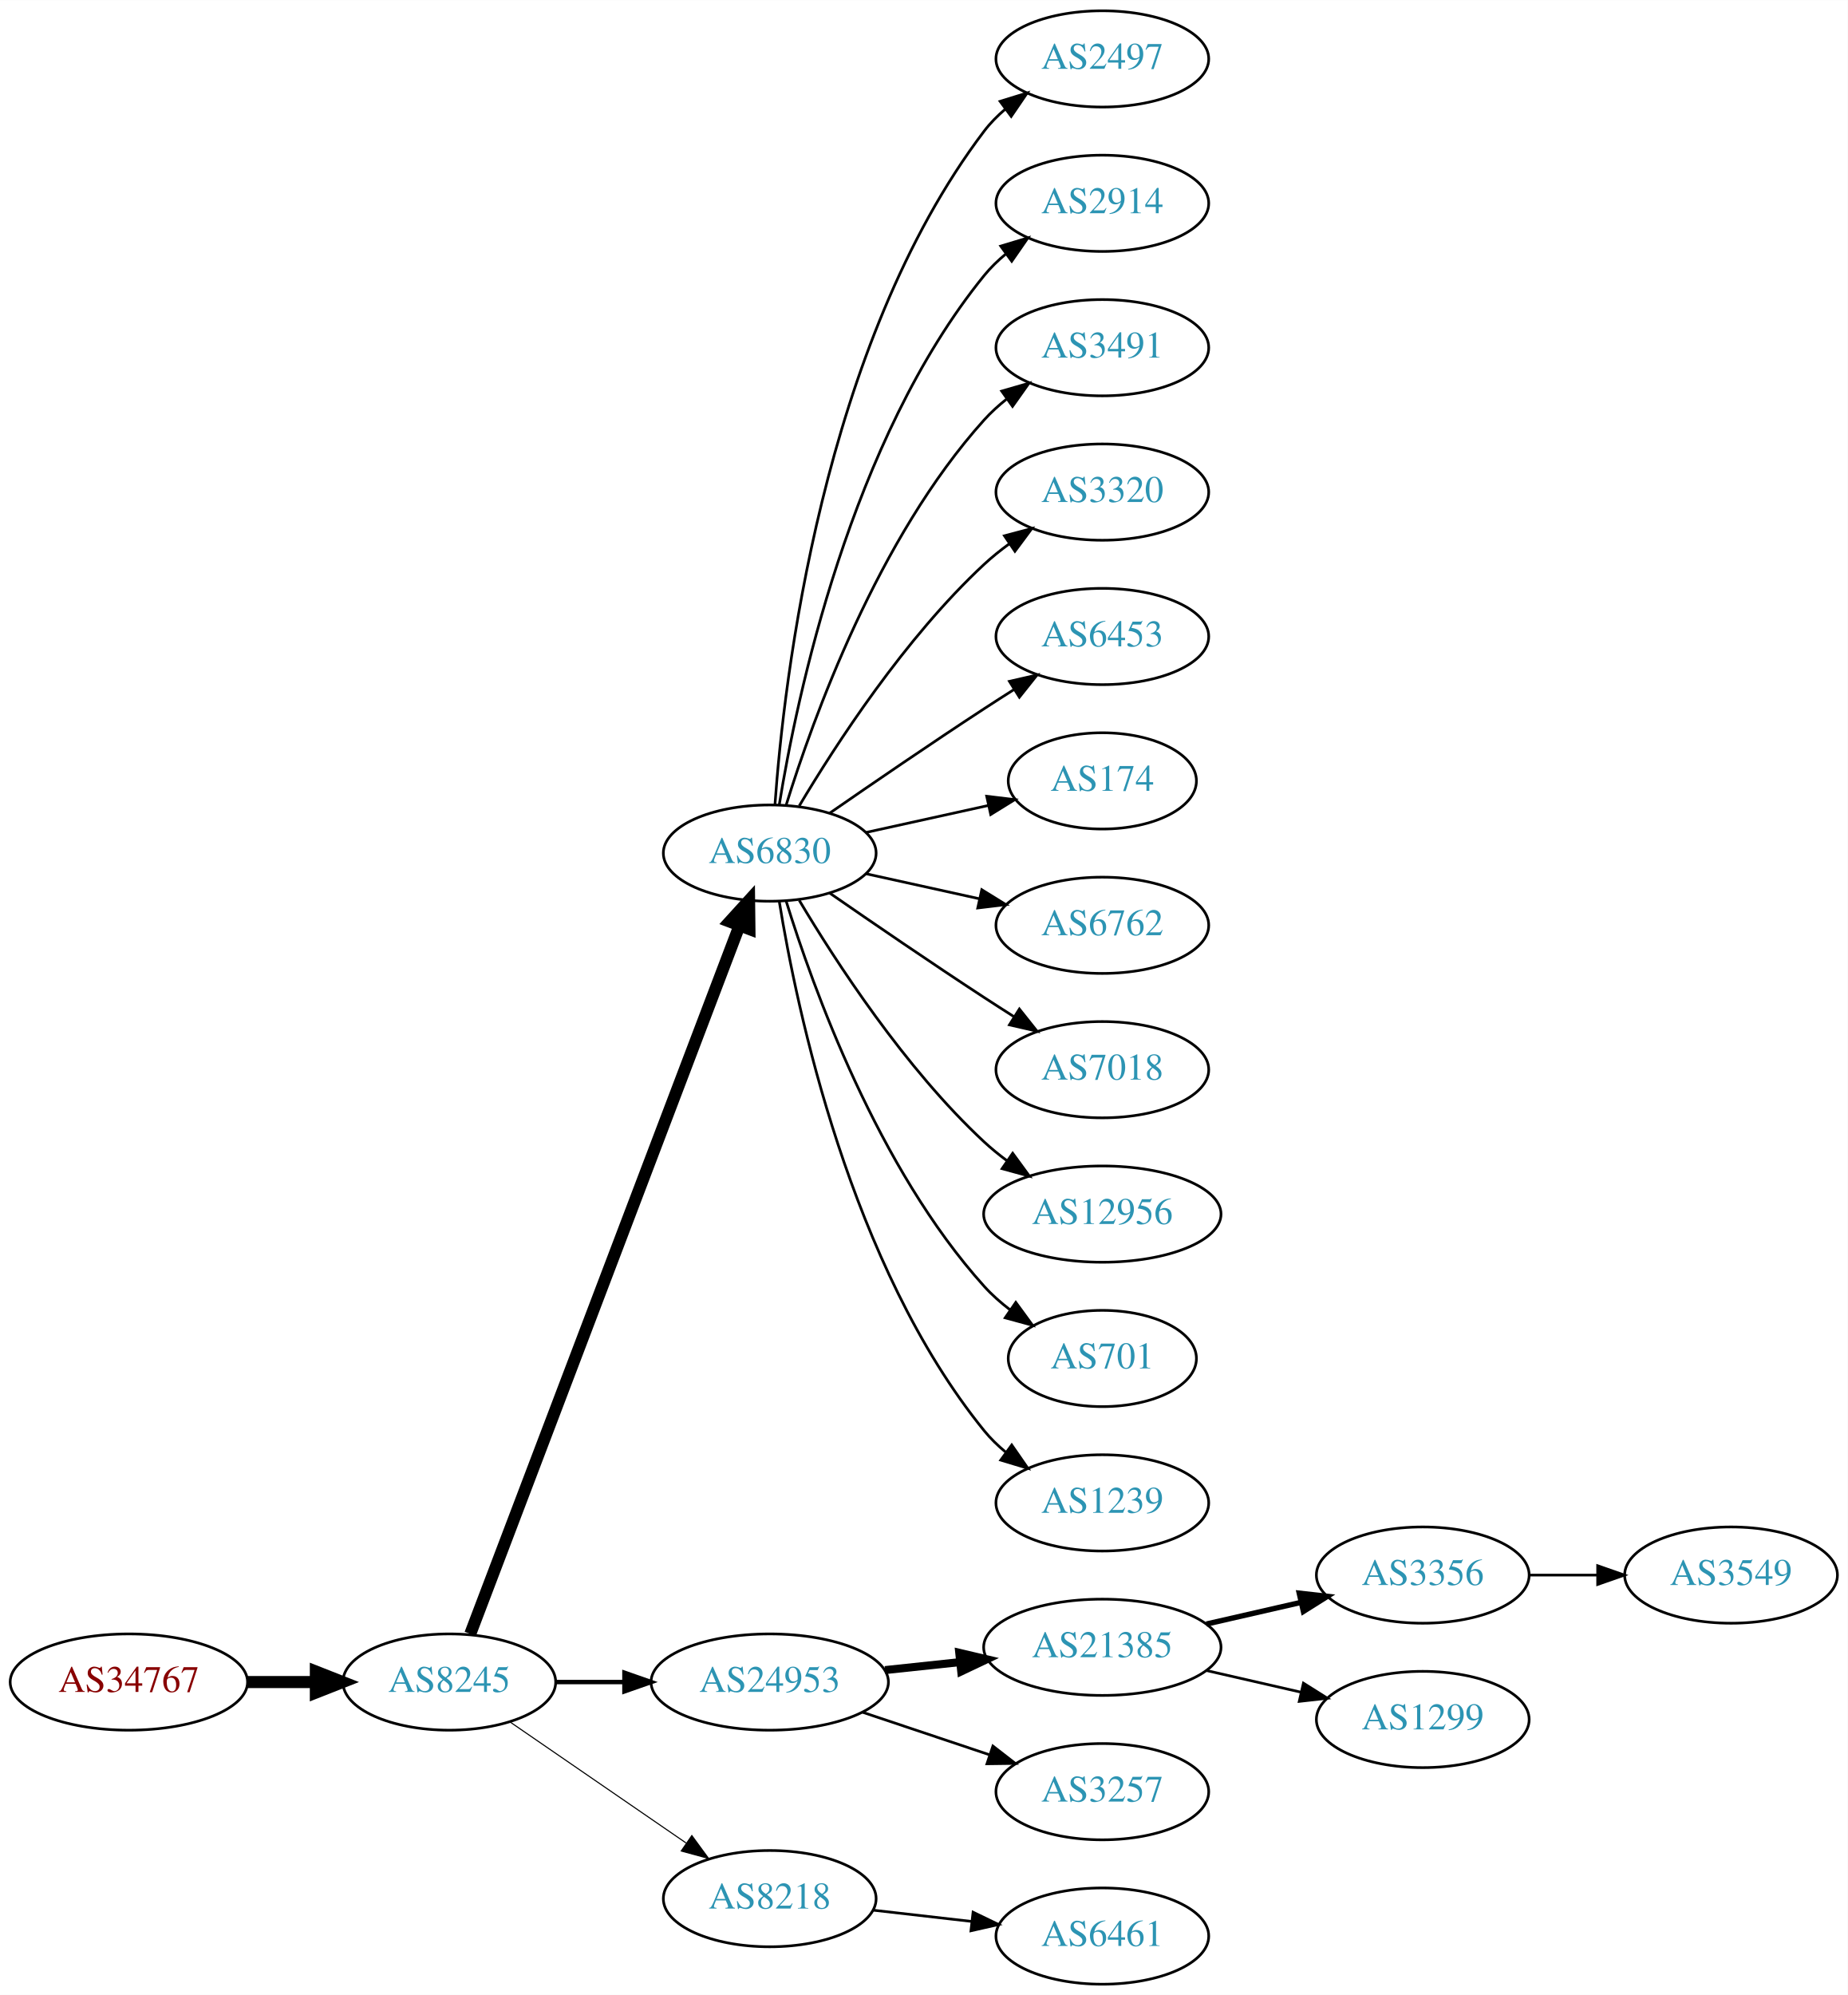
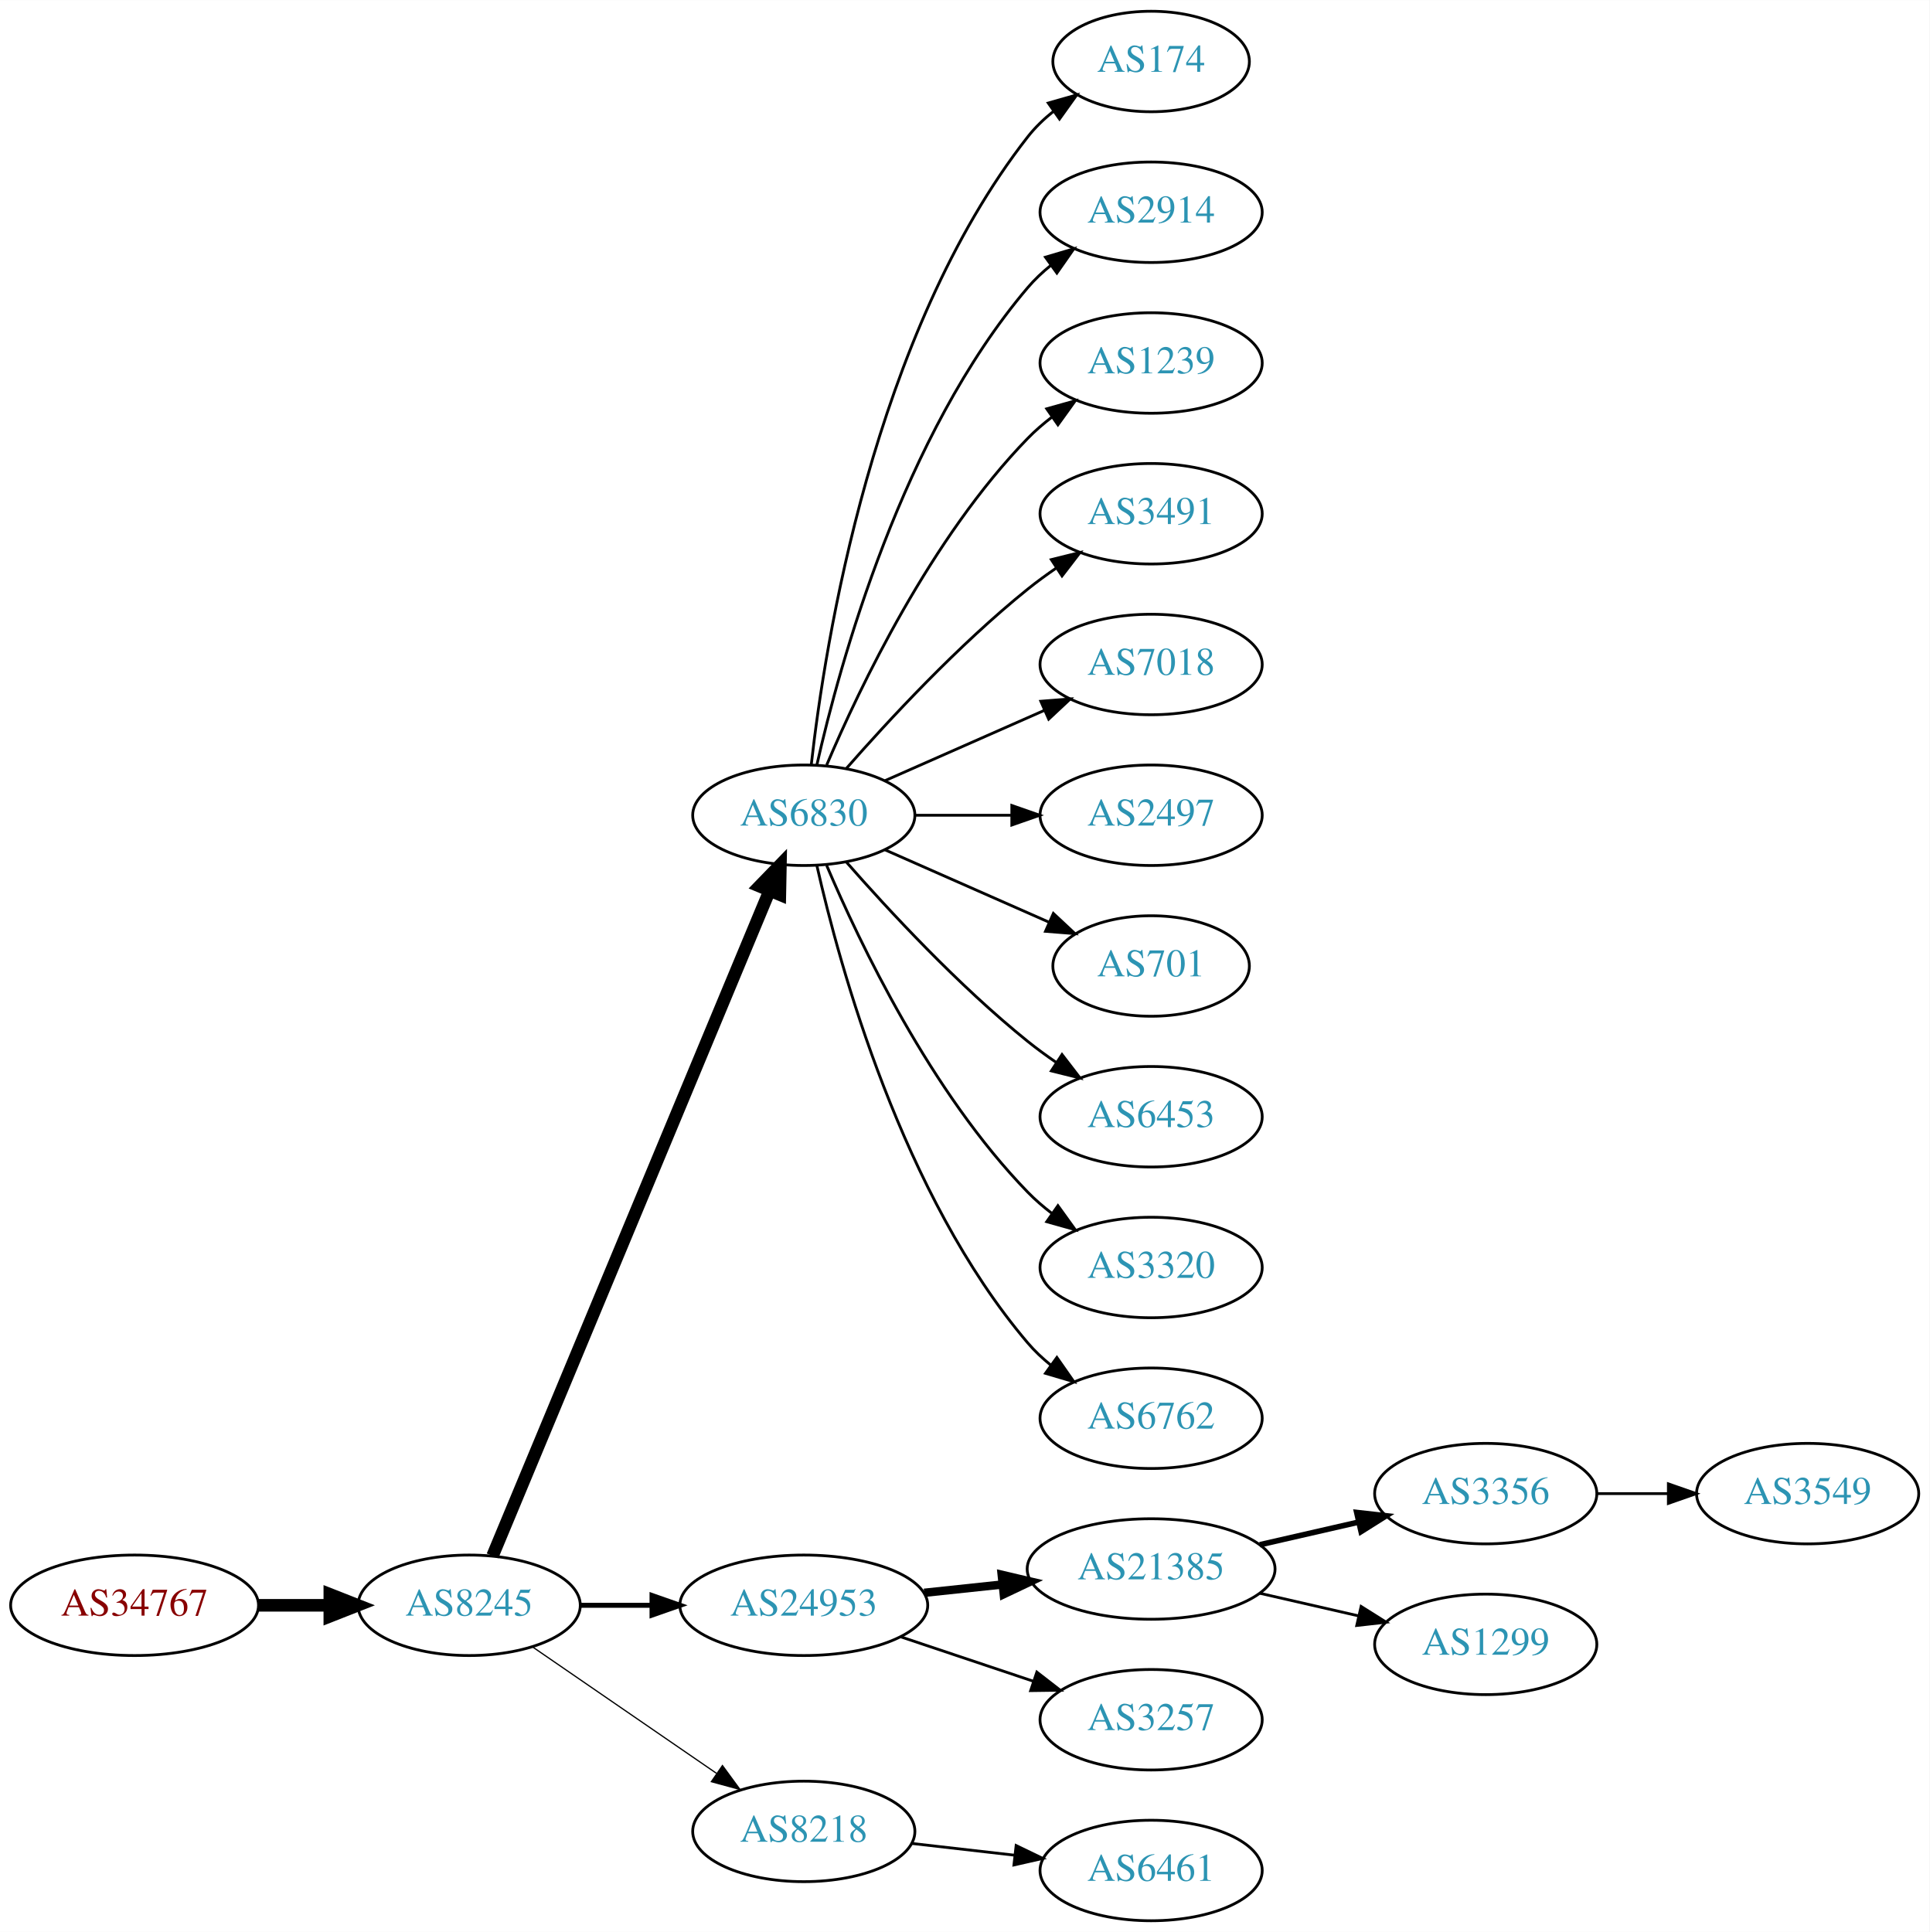
- <svg xmlns="http://www.w3.org/2000/svg" xmlns:xlink="http://www.w3.org/1999/xlink" width="691pt" height="746pt" viewBox="0.00 0.00 691.06 746.00">
-   <g id="graph0" class="graph" transform="scale(1 1) rotate(0) translate(4 742)">
-     <polygon fill="white" stroke="none" points="-4,4 -4,-742 687.055,-742 687.055,4 -4,4" />
+ <svg xmlns="http://www.w3.org/2000/svg" xmlns:xlink="http://www.w3.org/1999/xlink" width="691pt" height="692pt" viewBox="0.00 0.00 691.06 692.00">
+   <g id="graph0" class="graph" transform="scale(1 1) rotate(0) translate(4 688)">
+     <polygon fill="white" stroke="none" points="-4,4 -4,-688 687.055,-688 687.055,4 -4,4" />
    <g id="node1" class="node">
      <g id="a_node1">
        <a xlink:href="/asn/34767" xlink:title="AS34767 ~ Otto M. Steinmann e.U. [AT]">
          <ellipse fill="#ffffff" stroke="black" cx="44.196" cy="-113" rx="44.393" ry="18" />
          <text text-anchor="middle" x="44.196" y="-109.3" font-family="Times,serif" font-size="14.00" fill="#880000">AS34767</text>
        </a>
      </g>
    </g>
    <g id="node2" class="node">
      <g id="a_node2">
        <a xlink:href="/asn/8245" xlink:title="AS8245 ~ Video-Broadcast GmbH [AT]">
          <ellipse fill="#ffffff" stroke="black" cx="164.039" cy="-113" rx="39.794" ry="18" />
          <text text-anchor="middle" x="164.039" y="-109.3" font-family="Times,serif" font-size="14.00" fill="#2c94b3">AS8245</text>
        </a>
      </g>
    </g>
    <g id="edge1" class="edge">
      <path fill="none" stroke="black" stroke-width="4.5" d="M88.407,-113C96.72,-113 105.482,-113 113.965,-113" />
      <polygon fill="black" stroke="black" stroke-width="4.5" points="114.123,-116.938 124.123,-113 114.123,-109.063 114.123,-116.938" />
    </g>
    <g id="node3" class="node">
      <g id="a_node3">
        <a xlink:href="/asn/6830" xlink:title="AS6830 ~ LGI-UPC [AT]">
-           <ellipse fill="#ffffff" stroke="black" cx="283.881" cy="-423" rx="39.794" ry="18" />
-           <text text-anchor="middle" x="283.881" y="-419.3" font-family="Times,serif" font-size="14.00" fill="#2c94b3">AS6830</text>
+           <ellipse fill="#ffffff" stroke="black" cx="283.881" cy="-396" rx="39.794" ry="18" />
+           <text text-anchor="middle" x="283.881" y="-392.3" font-family="Times,serif" font-size="14.00" fill="#2c94b3">AS6830</text>
        </a>
      </g>
    </g>
    <g id="edge2" class="edge">
-       <path fill="none" stroke="black" stroke-width="4.5" d="M171.884,-131.007C191.66,-183.03 248.963,-333.773 272.55,-395.824" />
-       <polygon fill="black" stroke="black" stroke-width="4.5" points="268.93,-397.381 276.164,-405.33 276.291,-394.583 268.93,-397.381" />
+       <path fill="none" stroke="black" stroke-width="4.5" d="M172.41,-130.703C192.374,-178.647 247.595,-311.259 271.55,-368.788" />
+       <polygon fill="black" stroke="black" stroke-width="4.5" points="268.033,-370.586 275.512,-378.304 275.303,-367.559 268.033,-370.586" />
    </g>
    <g id="node4" class="node">
      <g id="a_node4">
        <a xlink:href="/asn/24953" xlink:title="AS24953 ~ AS MACRO: AS-24953 (customers) [AT]">
          <ellipse fill="#ffffff" stroke="black" cx="283.881" cy="-113" rx="44.393" ry="18" />
          <text text-anchor="middle" x="283.881" y="-109.3" font-family="Times,serif" font-size="14.00" fill="#2c94b3">AS24953</text>
        </a>
      </g>
    </g>
    <g id="edge3" class="edge">
-       <path fill="none" stroke="black" stroke-width="1.636" d="M203.951,-113C212.054,-113 220.729,-113 229.255,-113" />
-       <polygon fill="black" stroke="black" stroke-width="1.636" points="229.533,-116.5 239.533,-113 229.533,-109.5 229.533,-116.5" />
+       <path fill="none" stroke="black" stroke-width="1.8" d="M203.951,-113C212.054,-113 220.729,-113 229.255,-113" />
+       <polygon fill="black" stroke="black" stroke-width="1.8" points="229.533,-116.5 239.533,-113 229.533,-109.5 229.533,-116.5" />
    </g>
    <g id="node5" class="node">
      <g id="a_node5">
        <a xlink:href="/asn/8218" xlink:title="AS8218 ~ legacy Neotelecoms [FR]">
          <ellipse fill="#ffffff" stroke="black" cx="283.881" cy="-32" rx="39.794" ry="18" />
          <text text-anchor="middle" x="283.881" y="-28.3" font-family="Times,serif" font-size="14.00" fill="#2c94b3">AS8218</text>
        </a>
      </g>
    </g>
    <g id="edge4" class="edge">
-       <path fill="none" stroke="black" stroke-width="0.409" d="M186.653,-98.143C205.141,-85.435 231.955,-67.004 252.585,-52.825" />
-       <polygon fill="black" stroke="black" stroke-width="0.409" points="254.747,-55.586 261.005,-47.037 250.781,-49.817 254.747,-55.586" />
+       <path fill="none" stroke="black" stroke-width="0.45" d="M186.653,-98.143C205.141,-85.435 231.955,-67.004 252.585,-52.825" />
+       <polygon fill="black" stroke="black" stroke-width="0.45" points="254.747,-55.586 261.005,-47.037 250.781,-49.817 254.747,-55.586" />
    </g>
    <g id="node6" class="node">
      <g id="a_node6">
-         <a xlink:href="/asn/2497" xlink:title="AS2497 ~ Internet Initiative Japan Inc. [JP]">
-           <ellipse fill="#ffffff" stroke="black" cx="408.273" cy="-720" rx="39.794" ry="18" />
-           <text text-anchor="middle" x="408.273" y="-716.3" font-family="Times,serif" font-size="14.00" fill="#2c94b3">AS2497</text>
+         <a xlink:href="/asn/174" xlink:title="AS174 ~ Cogent Communications [US]">
+           <ellipse fill="#ffffff" stroke="black" cx="408.273" cy="-666" rx="35.194" ry="18" />
+           <text text-anchor="middle" x="408.273" y="-662.3" font-family="Times,serif" font-size="14.00" fill="#2c94b3">AS174</text>
        </a>
      </g>
    </g>
    <g id="edge5" class="edge">
-       <path fill="none" stroke="black" d="M285.83,-441.036C289.116,-487.457 303.426,-613.007 364.077,-693 366.348,-695.995 369.056,-698.74 371.992,-701.235" />
-       <polygon fill="black" stroke="black" points="370.032,-704.138 380.157,-707.256 374.186,-698.504 370.032,-704.138" />
+       <path fill="none" stroke="black" d="M286.56,-414.129C291.391,-457.368 308.732,-568.216 364.077,-639 366.712,-642.37 369.894,-645.431 373.322,-648.179" />
+       <polygon fill="black" stroke="black" points="371.432,-651.128 381.624,-654.02 375.46,-645.403 371.432,-651.128" />
    </g>
    <g id="node7" class="node">
      <g id="a_node7">
        <a xlink:href="/asn/2914" xlink:title="AS2914 ~ NTT America, Inc. [US]">
-           <ellipse fill="#ffffff" stroke="black" cx="408.273" cy="-666" rx="39.794" ry="18" />
-           <text text-anchor="middle" x="408.273" y="-662.3" font-family="Times,serif" font-size="14.00" fill="#2c94b3">AS2914</text>
+           <ellipse fill="#ffffff" stroke="black" cx="408.273" cy="-612" rx="39.794" ry="18" />
+           <text text-anchor="middle" x="408.273" y="-608.3" font-family="Times,serif" font-size="14.00" fill="#2c94b3">AS2914</text>
        </a>
      </g>
    </g>
    <g id="edge6" class="edge">
-       <path fill="none" stroke="black" d="M287.462,-441.178C293.917,-480.997 313.988,-577.286 364.077,-639 366.446,-641.918 369.219,-644.612 372.196,-647.075" />
-       <polygon fill="black" stroke="black" points="370.271,-650.003 380.418,-653.052 374.387,-644.341 370.271,-650.003" />
+       <path fill="none" stroke="black" d="M288.575,-414.075C296.715,-450.148 319.148,-532.14 364.077,-585 366.511,-587.864 369.328,-590.521 372.333,-592.961" />
+       <polygon fill="black" stroke="black" points="370.432,-595.905 380.593,-598.906 374.521,-590.224 370.432,-595.905" />
    </g>
    <g id="node8" class="node">
      <g id="a_node8">
-         <a xlink:href="/asn/3491" xlink:title="AS3491 ~ PCCW Global, Inc. [US]">
-           <ellipse fill="#ffffff" stroke="black" cx="408.273" cy="-612" rx="39.794" ry="18" />
-           <text text-anchor="middle" x="408.273" y="-608.3" font-family="Times,serif" font-size="14.00" fill="#2c94b3">AS3491</text>
+         <a xlink:href="/asn/1239" xlink:title="AS1239 ~ Sprint [US]">
+           <ellipse fill="#ffffff" stroke="black" cx="408.273" cy="-558" rx="39.794" ry="18" />
+           <text text-anchor="middle" x="408.273" y="-554.3" font-family="Times,serif" font-size="14.00" fill="#2c94b3">AS1239</text>
        </a>
      </g>
    </g>
    <g id="edge7" class="edge">
-       <path fill="none" stroke="black" d="M290.019,-440.94C299.922,-472.979 324.259,-540.812 364.077,-585 366.593,-587.792 369.465,-590.401 372.504,-592.812" />
-       <polygon fill="black" stroke="black" points="370.633,-595.776 380.812,-598.715 374.687,-590.07 370.633,-595.776" />
+       <path fill="none" stroke="black" d="M292.072,-413.975C303.839,-441.682 329.413,-495.348 364.077,-531 366.697,-533.695 369.638,-536.239 372.721,-538.608" />
+       <polygon fill="black" stroke="black" points="370.887,-541.597 381.089,-544.455 374.896,-535.859 370.887,-541.597" />
    </g>
    <g id="node9" class="node">
      <g id="a_node9">
-         <a xlink:href="/asn/3320" xlink:title="AS3320 ~ DTAG [DE]">
-           <ellipse fill="#ffffff" stroke="black" cx="408.273" cy="-558" rx="39.794" ry="18" />
-           <text text-anchor="middle" x="408.273" y="-554.3" font-family="Times,serif" font-size="14.00" fill="#2c94b3">AS3320</text>
+         <a xlink:href="/asn/3491" xlink:title="AS3491 ~ PCCW Global, Inc. [US]">
+           <ellipse fill="#ffffff" stroke="black" cx="408.273" cy="-504" rx="39.794" ry="18" />
+           <text text-anchor="middle" x="408.273" y="-500.3" font-family="Times,serif" font-size="14.00" fill="#2c94b3">AS3491</text>
        </a>
      </g>
    </g>
    <g id="edge8" class="edge">
-       <path fill="none" stroke="black" d="M294.927,-440.671C308.498,-463.472 334.43,-503.472 364.077,-531 366.984,-533.699 370.197,-536.28 373.521,-538.703" />
-       <polygon fill="black" stroke="black" points="371.656,-541.667 381.899,-544.375 375.58,-535.87 371.656,-541.667" />
+       <path fill="none" stroke="black" d="M299.033,-412.663C314.135,-429.894 339.256,-457.024 364.077,-477 367.333,-479.62 370.858,-482.192 374.442,-484.646" />
+       <polygon fill="black" stroke="black" points="372.53,-487.577 382.815,-490.121 376.361,-481.719 372.53,-487.577" />
    </g>
    <g id="node10" class="node">
      <g id="a_node10">
-         <a xlink:href="/asn/6453" xlink:title="AS6453 ~ TATA COMMUNICATIONS (AMERICA) INC [US]">
-           <ellipse fill="#ffffff" stroke="black" cx="408.273" cy="-504" rx="39.794" ry="18" />
-           <text text-anchor="middle" x="408.273" y="-500.3" font-family="Times,serif" font-size="14.00" fill="#2c94b3">AS6453</text>
+         <a xlink:href="/asn/7018" xlink:title="AS7018 ~ AT&amp;T Services, Inc. [US]">
+           <ellipse fill="#ffffff" stroke="black" cx="408.273" cy="-450" rx="39.794" ry="18" />
+           <text text-anchor="middle" x="408.273" y="-446.3" font-family="Times,serif" font-size="14.00" fill="#2c94b3">AS7018</text>
        </a>
      </g>
    </g>
    <g id="edge9" class="edge">
-       <path fill="none" stroke="black" d="M306.238,-437.901C322.089,-448.877 344.292,-464.079 364.077,-477 367.659,-479.339 371.43,-481.759 375.19,-484.144" />
-       <polygon fill="black" stroke="black" points="373.523,-487.231 383.851,-489.596 377.252,-481.307 373.523,-487.231" />
+       <path fill="none" stroke="black" d="M312.96,-408.389C329.908,-415.866 351.706,-425.483 370.075,-433.588" />
+       <polygon fill="black" stroke="black" points="368.763,-436.834 379.325,-437.669 371.589,-430.43 368.763,-436.834" />
    </g>
    <g id="node11" class="node">
      <g id="a_node11">
-         <a xlink:href="/asn/174" xlink:title="AS174 ~ Cogent Communications [US]">
-           <ellipse fill="#ffffff" stroke="black" cx="408.273" cy="-450" rx="35.194" ry="18" />
-           <text text-anchor="middle" x="408.273" y="-446.3" font-family="Times,serif" font-size="14.00" fill="#2c94b3">AS174</text>
+         <a xlink:href="/asn/2497" xlink:title="AS2497 ~ Internet Initiative Japan Inc. [JP]">
+           <ellipse fill="#ffffff" stroke="black" cx="408.273" cy="-396" rx="39.794" ry="18" />
+           <text text-anchor="middle" x="408.273" y="-392.3" font-family="Times,serif" font-size="14.00" fill="#2c94b3">AS2497</text>
        </a>
      </g>
    </g>
    <g id="edge10" class="edge">
-       <path fill="none" stroke="black" d="M319.954,-430.737C334.187,-433.877 350.742,-437.529 365.586,-440.804" />
-       <polygon fill="black" stroke="black" points="365.021,-444.263 375.54,-443 366.529,-437.428 365.021,-444.263" />
+       <path fill="none" stroke="black" d="M323.607,-396C334.545,-396 346.596,-396 358.062,-396" />
+       <polygon fill="black" stroke="black" points="358.38,-399.5 368.38,-396 358.38,-392.5 358.38,-399.5" />
    </g>
    <g id="node12" class="node">
      <g id="a_node12">
-         <a xlink:href="/asn/6762" xlink:title="AS6762 ~ TELECOM ITALIA SPARKLE S.p.A. [IT]">
-           <ellipse fill="#ffffff" stroke="black" cx="408.273" cy="-396" rx="39.794" ry="18" />
-           <text text-anchor="middle" x="408.273" y="-392.3" font-family="Times,serif" font-size="14.00" fill="#2c94b3">AS6762</text>
+         <a xlink:href="/asn/701" xlink:title="AS701 ~ UUNET [US]">
+           <ellipse fill="#ffffff" stroke="black" cx="408.273" cy="-342" rx="35.194" ry="18" />
+           <text text-anchor="middle" x="408.273" y="-338.3" font-family="Times,serif" font-size="14.00" fill="#2c94b3">AS701</text>
        </a>
      </g>
    </g>
    <g id="edge11" class="edge">
-       <path fill="none" stroke="black" d="M319.954,-415.263C333.141,-412.354 348.321,-409.005 362.287,-405.924" />
-       <polygon fill="black" stroke="black" points="363.184,-409.31 372.196,-403.738 361.676,-402.475 363.184,-409.31" />
+       <path fill="none" stroke="black" d="M312.96,-383.611C330.389,-375.922 352.946,-365.969 371.63,-357.726" />
+       <polygon fill="black" stroke="black" points="373.263,-360.831 381,-353.592 370.438,-354.427 373.263,-360.831" />
    </g>
    <g id="node13" class="node">
      <g id="a_node13">
-         <a xlink:href="/asn/7018" xlink:title="AS7018 ~ AT&amp;T Services, Inc. [US]">
-           <ellipse fill="#ffffff" stroke="black" cx="408.273" cy="-342" rx="39.794" ry="18" />
-           <text text-anchor="middle" x="408.273" y="-338.3" font-family="Times,serif" font-size="14.00" fill="#2c94b3">AS7018</text>
+         <a xlink:href="/asn/6453" xlink:title="AS6453 ~ TATA COMMUNICATIONS (AMERICA) INC [US]">
+           <ellipse fill="#ffffff" stroke="black" cx="408.273" cy="-288" rx="39.794" ry="18" />
+           <text text-anchor="middle" x="408.273" y="-284.3" font-family="Times,serif" font-size="14.00" fill="#2c94b3">AS6453</text>
        </a>
      </g>
    </g>
    <g id="edge12" class="edge">
-       <path fill="none" stroke="black" d="M306.238,-408.099C322.089,-397.123 344.292,-381.921 364.077,-369 367.659,-366.661 371.43,-364.241 375.19,-361.856" />
-       <polygon fill="black" stroke="black" points="377.252,-364.693 383.851,-356.404 373.523,-358.769 377.252,-364.693" />
+       <path fill="none" stroke="black" d="M299.033,-379.337C314.135,-362.106 339.256,-334.976 364.077,-315 367.333,-312.38 370.858,-309.808 374.442,-307.354" />
+       <polygon fill="black" stroke="black" points="376.361,-310.281 382.815,-301.879 372.53,-304.423 376.361,-310.281" />
    </g>
    <g id="node14" class="node">
      <g id="a_node14">
-         <a xlink:href="/asn/12956" xlink:title="AS12956 ~ TELXIUS [ES]">
-           <ellipse fill="#ffffff" stroke="black" cx="408.273" cy="-288" rx="44.393" ry="18" />
-           <text text-anchor="middle" x="408.273" y="-284.3" font-family="Times,serif" font-size="14.00" fill="#2c94b3">AS12956</text>
+         <a xlink:href="/asn/3320" xlink:title="AS3320 ~ DTAG [DE]">
+           <ellipse fill="#ffffff" stroke="black" cx="408.273" cy="-234" rx="39.794" ry="18" />
+           <text text-anchor="middle" x="408.273" y="-230.3" font-family="Times,serif" font-size="14.00" fill="#2c94b3">AS3320</text>
        </a>
      </g>
    </g>
    <g id="edge13" class="edge">
-       <path fill="none" stroke="black" d="M294.927,-405.329C308.498,-382.528 334.43,-342.528 364.077,-315 366.684,-312.58 369.537,-310.254 372.496,-308.052" />
-       <polygon fill="black" stroke="black" points="374.744,-310.754 380.996,-302.2 370.774,-304.988 374.744,-310.754" />
+       <path fill="none" stroke="black" d="M292.072,-378.025C303.839,-350.318 329.413,-296.652 364.077,-261 366.697,-258.305 369.638,-255.761 372.721,-253.392" />
+       <polygon fill="black" stroke="black" points="374.896,-256.141 381.089,-247.545 370.887,-250.403 374.896,-256.141" />
    </g>
    <g id="node15" class="node">
      <g id="a_node15">
-         <a xlink:href="/asn/701" xlink:title="AS701 ~ UUNET [US]">
-           <ellipse fill="#ffffff" stroke="black" cx="408.273" cy="-234" rx="35.194" ry="18" />
-           <text text-anchor="middle" x="408.273" y="-230.3" font-family="Times,serif" font-size="14.00" fill="#2c94b3">AS701</text>
+         <a xlink:href="/asn/6762" xlink:title="AS6762 ~ TELECOM ITALIA SPARKLE S.p.A. [IT]">
+           <ellipse fill="#ffffff" stroke="black" cx="408.273" cy="-180" rx="39.794" ry="18" />
+           <text text-anchor="middle" x="408.273" y="-176.3" font-family="Times,serif" font-size="14.00" fill="#2c94b3">AS6762</text>
        </a>
      </g>
    </g>
    <g id="edge14" class="edge">
-       <path fill="none" stroke="black" d="M290.019,-405.06C299.922,-373.021 324.259,-305.188 364.077,-261 366.941,-257.822 370.265,-254.881 373.773,-252.2" />
-       <polygon fill="black" stroke="black" points="375.906,-254.982 382.162,-246.431 371.939,-249.214 375.906,-254.982" />
+       <path fill="none" stroke="black" d="M288.575,-377.925C296.715,-341.852 319.148,-259.86 364.077,-207 366.511,-204.136 369.328,-201.479 372.333,-199.039" />
+       <polygon fill="black" stroke="black" points="374.521,-201.776 380.593,-193.094 370.432,-196.095 374.521,-201.776" />
    </g>
    <g id="node16" class="node">
      <g id="a_node16">
-         <a xlink:href="/asn/1239" xlink:title="AS1239 ~ Sprint [US]">
-           <ellipse fill="#ffffff" stroke="black" cx="408.273" cy="-180" rx="39.794" ry="18" />
-           <text text-anchor="middle" x="408.273" y="-176.3" font-family="Times,serif" font-size="14.00" fill="#2c94b3">AS1239</text>
-         </a>
-       </g>
-     </g>
-     <g id="edge15" class="edge">
-       <path fill="none" stroke="black" d="M287.462,-404.822C293.917,-365.003 313.988,-268.714 364.077,-207 366.446,-204.082 369.219,-201.388 372.196,-198.925" />
-       <polygon fill="black" stroke="black" points="374.387,-201.659 380.418,-192.948 370.271,-195.997 374.387,-201.659" />
-     </g>
-     <g id="node17" class="node">
-       <g id="a_node17">
        <a xlink:href="/asn/21385" xlink:title="AS21385 ~ Trusted Network GmbH [DE]">
          <ellipse fill="#ffffff" stroke="black" cx="408.273" cy="-126" rx="44.393" ry="18" />
          <text text-anchor="middle" x="408.273" y="-122.3" font-family="Times,serif" font-size="14.00" fill="#2c94b3">AS21385</text>
        </a>
      </g>
    </g>
-     <g id="edge16" class="edge">
+     <g id="edge15" class="edge">
      <path fill="none" stroke="black" stroke-width="3" d="M327.002,-117.474C336.041,-118.434 345.696,-119.46 355.065,-120.455" />
      <polygon fill="black" stroke="black" stroke-width="3" points="354.762,-123.942 365.075,-121.518 355.501,-116.981 354.762,-123.942" />
    </g>
-     <g id="node18" class="node">
-       <g id="a_node18">
+     <g id="node17" class="node">
+       <g id="a_node17">
        <a xlink:href="/asn/3257" xlink:title="AS3257 ~ GTT [DE]">
          <ellipse fill="#ffffff" stroke="black" cx="408.273" cy="-72" rx="39.794" ry="18" />
          <text text-anchor="middle" x="408.273" y="-68.3" font-family="Times,serif" font-size="14.00" fill="#2c94b3">AS3257</text>
        </a>
      </g>
    </g>
-     <g id="edge17" class="edge">
+     <g id="edge16" class="edge">
      <path fill="none" stroke="black" d="M318.649,-101.688C333.276,-96.788 350.539,-91.005 365.924,-85.852" />
      <polygon fill="black" stroke="black" points="367.347,-89.066 375.717,-82.571 365.123,-82.429 367.347,-89.066" />
    </g>
-     <g id="node22" class="node">
-       <g id="a_node22">
+     <g id="node21" class="node">
+       <g id="a_node21">
        <a xlink:href="/asn/6461" xlink:title="AS6461 ~ Zayo Bandwidth [US]">
          <ellipse fill="#ffffff" stroke="black" cx="408.273" cy="-18" rx="39.794" ry="18" />
          <text text-anchor="middle" x="408.273" y="-14.3" font-family="Times,serif" font-size="14.00" fill="#2c94b3">AS6461</text>
        </a>
      </g>
    </g>
-     <g id="edge21" class="edge">
+     <g id="edge20" class="edge">
      <path fill="none" stroke="black" d="M322.602,-27.685C334.235,-26.355 347.202,-24.871 359.423,-23.474" />
      <polygon fill="black" stroke="black" points="359.929,-26.938 369.467,-22.325 359.134,-19.984 359.929,-26.938" />
    </g>
-     <g id="node19" class="node">
-       <g id="a_node19">
+     <g id="node18" class="node">
+       <g id="a_node18">
        <a xlink:href="/asn/3356" xlink:title="AS3356 ~ Level 3 Parent, LLC [US]">
          <ellipse fill="#ffffff" stroke="black" cx="528.116" cy="-153" rx="39.794" ry="18" />
          <text text-anchor="middle" x="528.116" y="-149.3" font-family="Times,serif" font-size="14.00" fill="#2c94b3">AS3356</text>
        </a>
      </g>
    </g>
-     <g id="edge18" class="edge">
+     <g id="edge17" class="edge">
      <path fill="none" stroke="black" stroke-width="2" d="M447.208,-134.692C458.449,-137.267 470.861,-140.111 482.485,-142.774" />
      <polygon fill="black" stroke="black" stroke-width="2" points="481.917,-146.235 492.446,-145.057 483.481,-139.412 481.917,-146.235" />
    </g>
-     <g id="node20" class="node">
-       <g id="a_node20">
+     <g id="node19" class="node">
+       <g id="a_node19">
        <a xlink:href="/asn/1299" xlink:title="AS1299 ~ Telia Carrier [EU]">
          <ellipse fill="#ffffff" stroke="black" cx="528.116" cy="-99" rx="39.794" ry="18" />
          <text text-anchor="middle" x="528.116" y="-95.3" font-family="Times,serif" font-size="14.00" fill="#2c94b3">AS1299</text>
        </a>
      </g>
    </g>
-     <g id="edge19" class="edge">
+     <g id="edge18" class="edge">
      <path fill="none" stroke="black" d="M447.208,-117.308C458.449,-114.733 470.861,-111.889 482.485,-109.226" />
      <polygon fill="black" stroke="black" points="483.481,-112.588 492.446,-106.943 481.917,-105.765 483.481,-112.588" />
    </g>
-     <g id="node21" class="node">
-       <g id="a_node21">
+     <g id="node20" class="node">
+       <g id="a_node20">
        <a xlink:href="/asn/3549" xlink:title="AS3549 ~ Level 3 Parent, LLC [US]">
          <ellipse fill="#ffffff" stroke="black" cx="643.409" cy="-153" rx="39.794" ry="18" />
          <text text-anchor="middle" x="643.409" y="-149.3" font-family="Times,serif" font-size="14.00" fill="#2c94b3">AS3549</text>
        </a>
      </g>
    </g>
-     <g id="edge20" class="edge">
+     <g id="edge19" class="edge">
      <path fill="none" stroke="black" d="M567.788,-153C575.991,-153 584.755,-153 593.287,-153" />
      <polygon fill="black" stroke="black" points="593.526,-156.5 603.526,-153 593.526,-149.5 593.526,-156.5" />
    </g>
  </g>
</svg>
